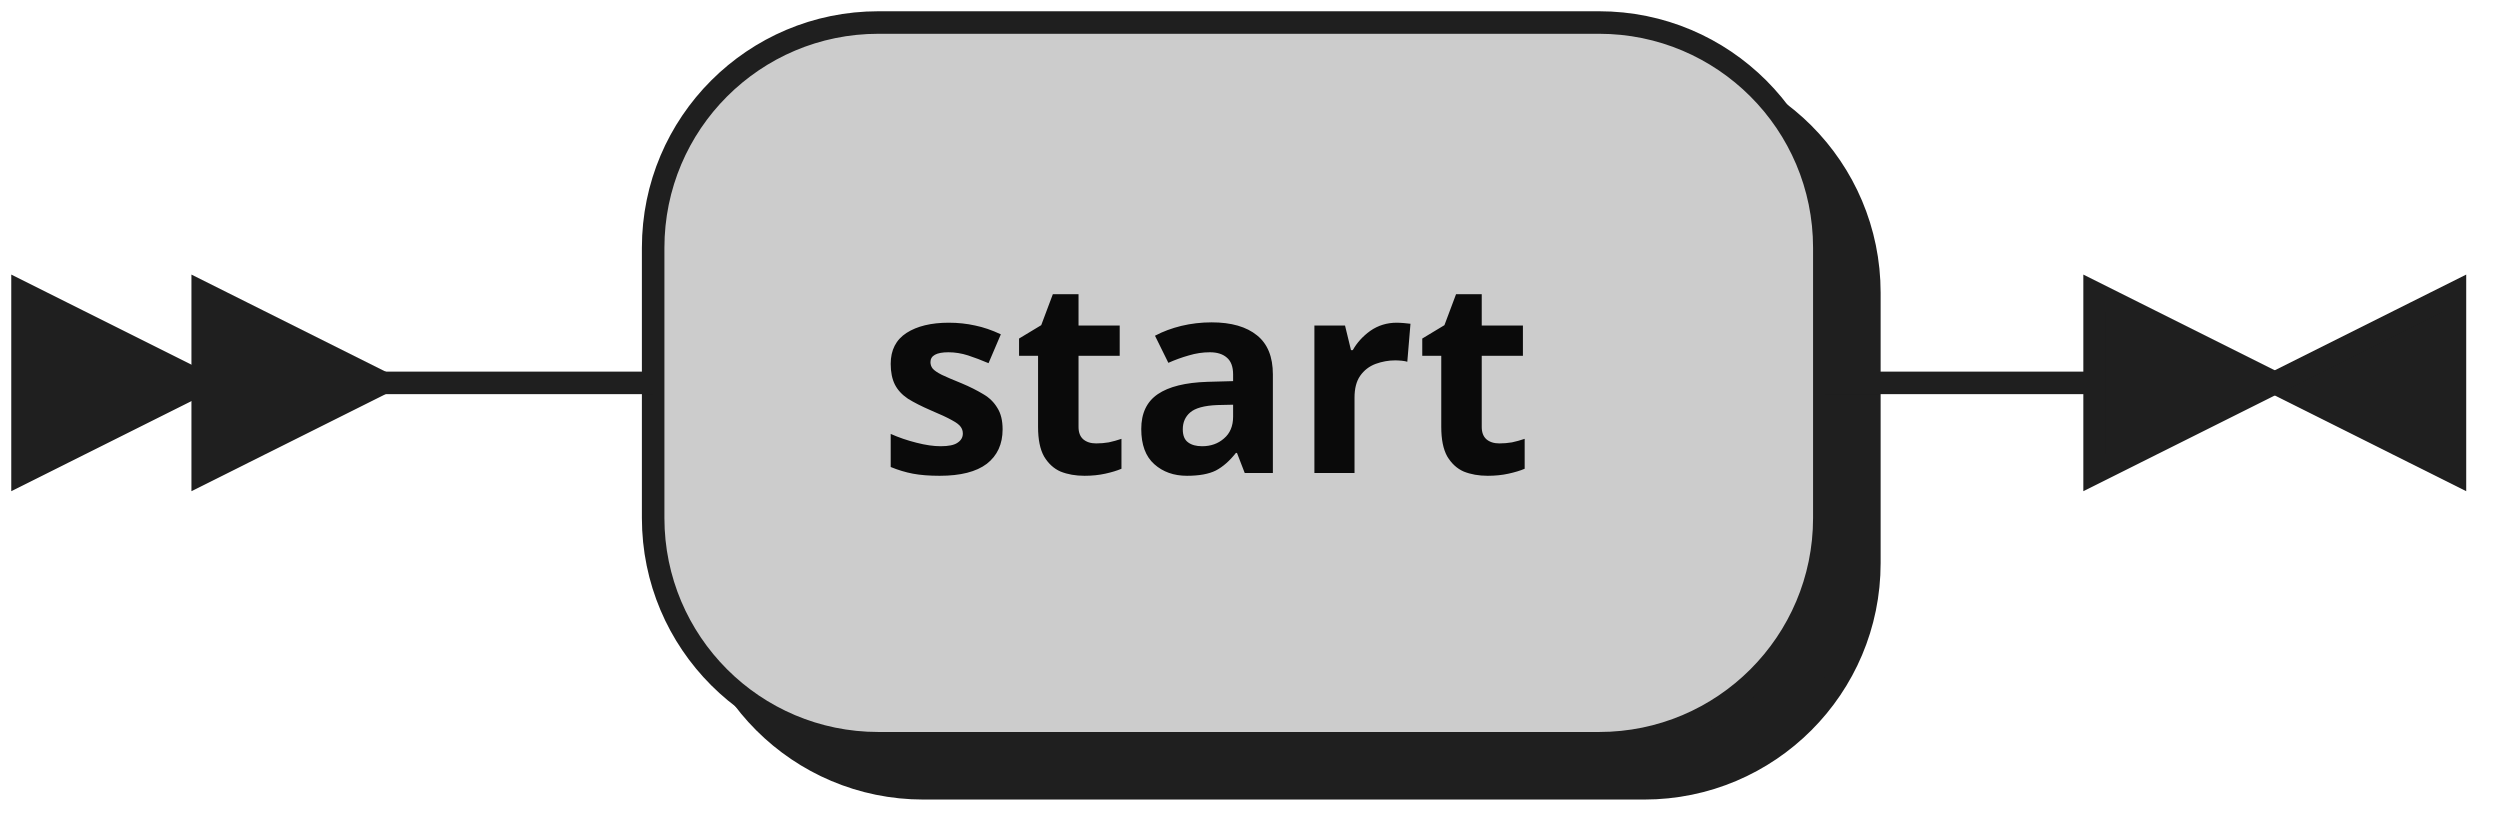
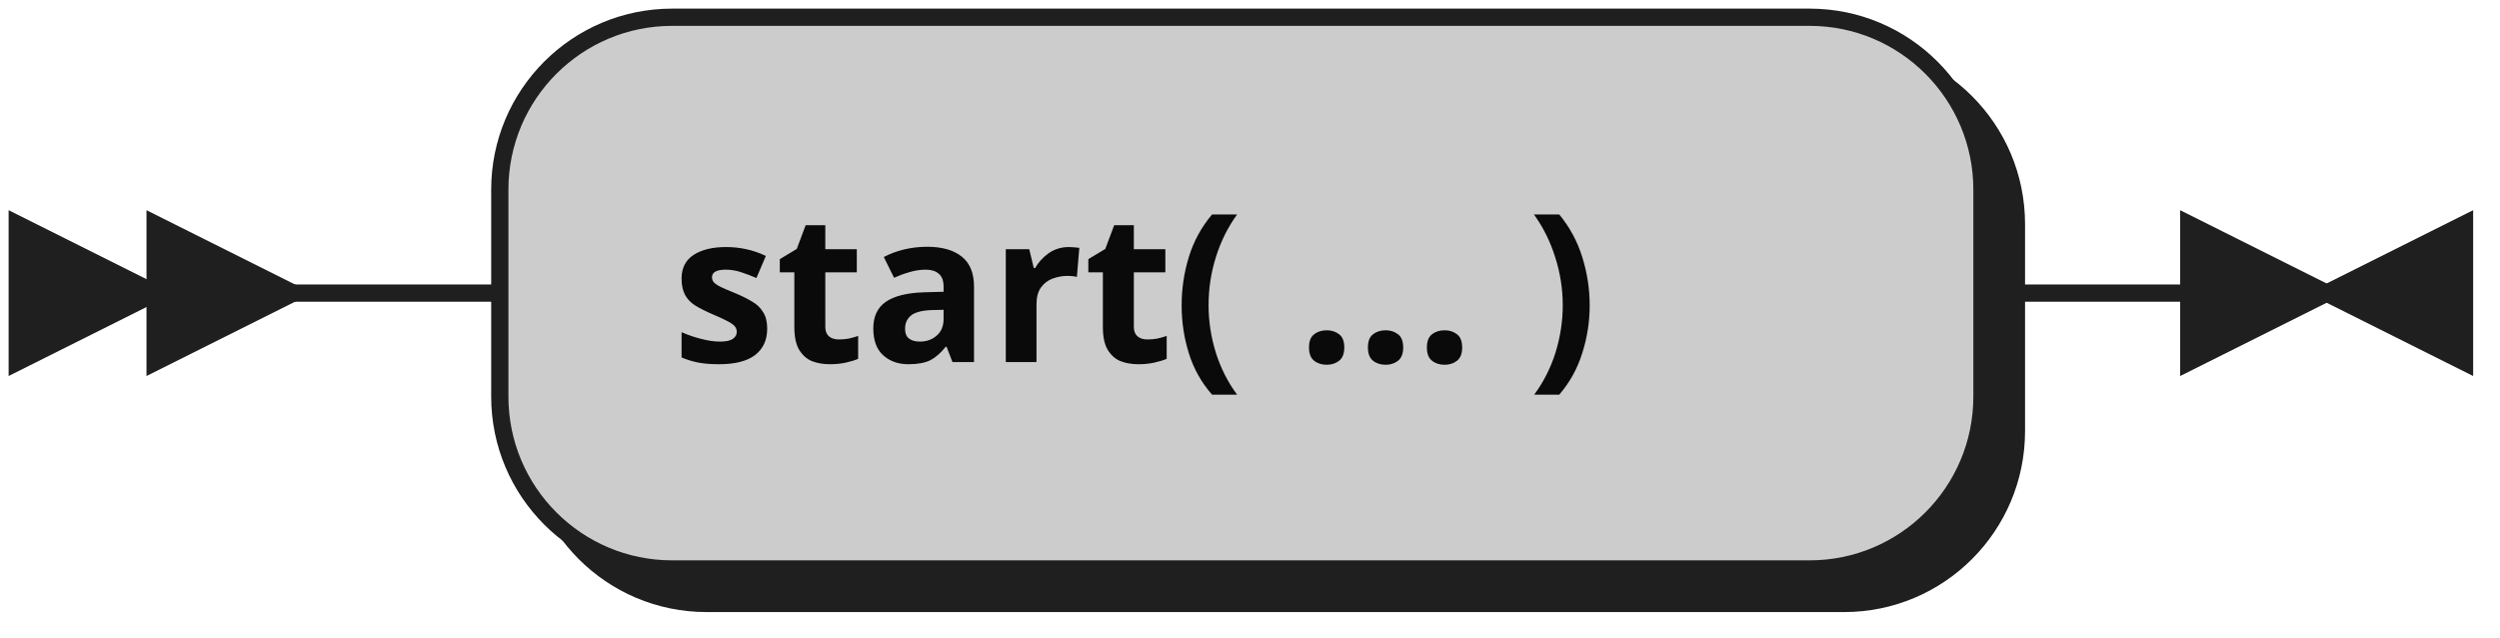
- <svg xmlns="http://www.w3.org/2000/svg" width="111" height="37">
+ <svg xmlns="http://www.w3.org/2000/svg" width="145" height="37">
  <defs>
    <style type="text/css">
               @namespace "http://www.w3.org/2000/svg";
               .line                 {fill: none; stroke: #1F1F1F;}
               .bold-line            {stroke: #0A0A0A; shape-rendering: crispEdges; stroke-width:
               2; }
               .thin-line            {stroke: #0F0F0F; shape-rendering: crispEdges}
               .filled               {fill: #1F1F1F; stroke: none;}
               text.terminal         {font-family: Verdana, Sans-serif;
               font-size: 12px;
               fill: #0A0A0A;
               font-weight: bold;
               }
               text.nonterminal      {font-family: Verdana, Sans-serif; font-style: italic;
               font-size: 12px;
               fill: #0D0D0D;
               }
               text.regexp           {font-family: Verdana, Sans-serif;
               font-size: 12px;
               fill: #0F0F0F;
               }
               rect, circle, polygon {fill: #1F1F1F; stroke: #1F1F1F;}
               rect.terminal         {fill: #CCCCCC; stroke: #1F1F1F;}
               rect.nonterminal      {fill: #E3E3E3; stroke: #1F1F1F;}
               rect.text             {fill: none; stroke: none;}
               polygon.regexp        {fill: #EFEFEF; stroke: #1F1F1F;}

            </style>
  </defs>
  <polygon points="9 17 1 13 1 21" />
  <polygon points="17 17 9 13 9 21" />
-   <rect x="31" y="3" width="52" height="32" rx="10" />
-   <rect x="29" y="1" width="52" height="32" class="terminal" rx="10" />
-   <text class="terminal" x="39" y="21">start</text>
-   <path class="line" d="m17 17 h2 m0 0 h10 m52 0 h10 m3 0 h-3" />
-   <polygon points="101 17 109 13 109 21" />
-   <polygon points="101 17 93 13 93 21" />
+   <rect x="31" y="3" width="86" height="32" rx="10" />
+   <rect x="29" y="1" width="86" height="32" class="terminal" rx="10" />
+   <text class="terminal" x="39" y="21">start( ... )</text>
+   <path class="line" d="m17 17 h2 m0 0 h10 m86 0 h10 m3 0 h-3" />
+   <polygon points="135 17 143 13 143 21" />
+   <polygon points="135 17 127 13 127 21" />
</svg>
